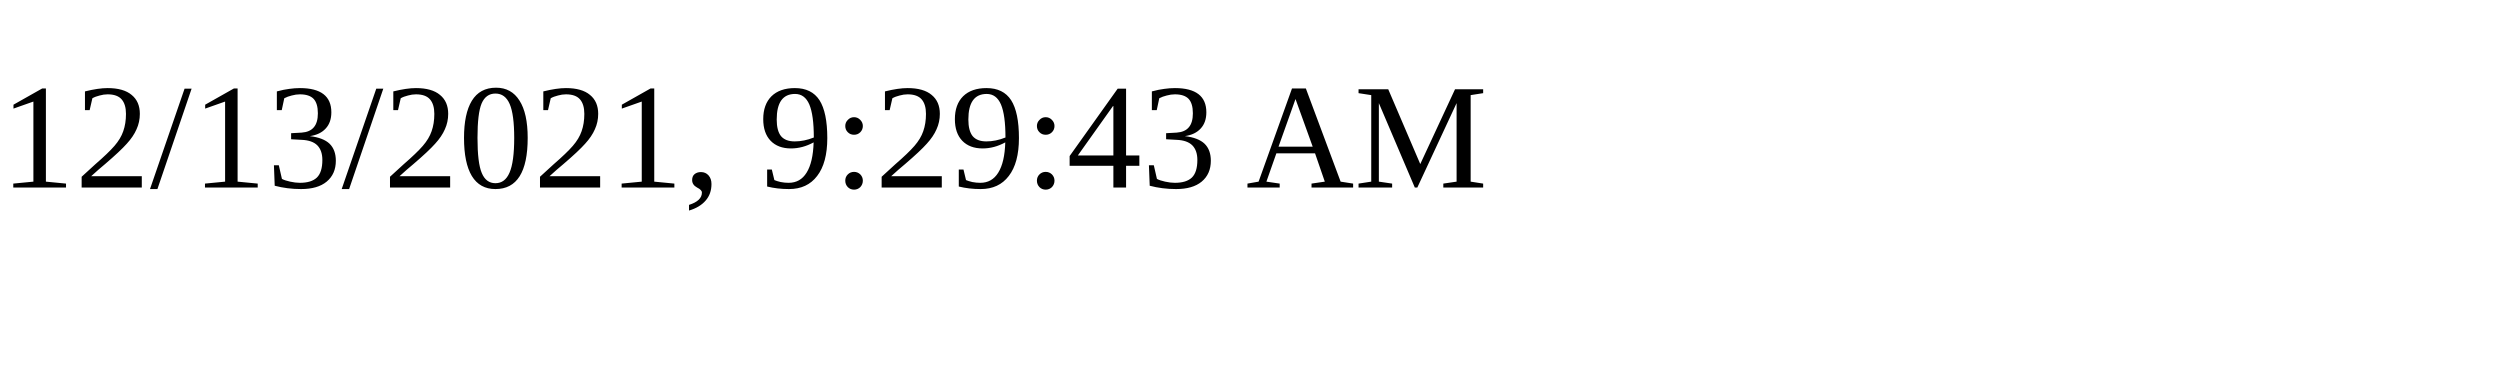
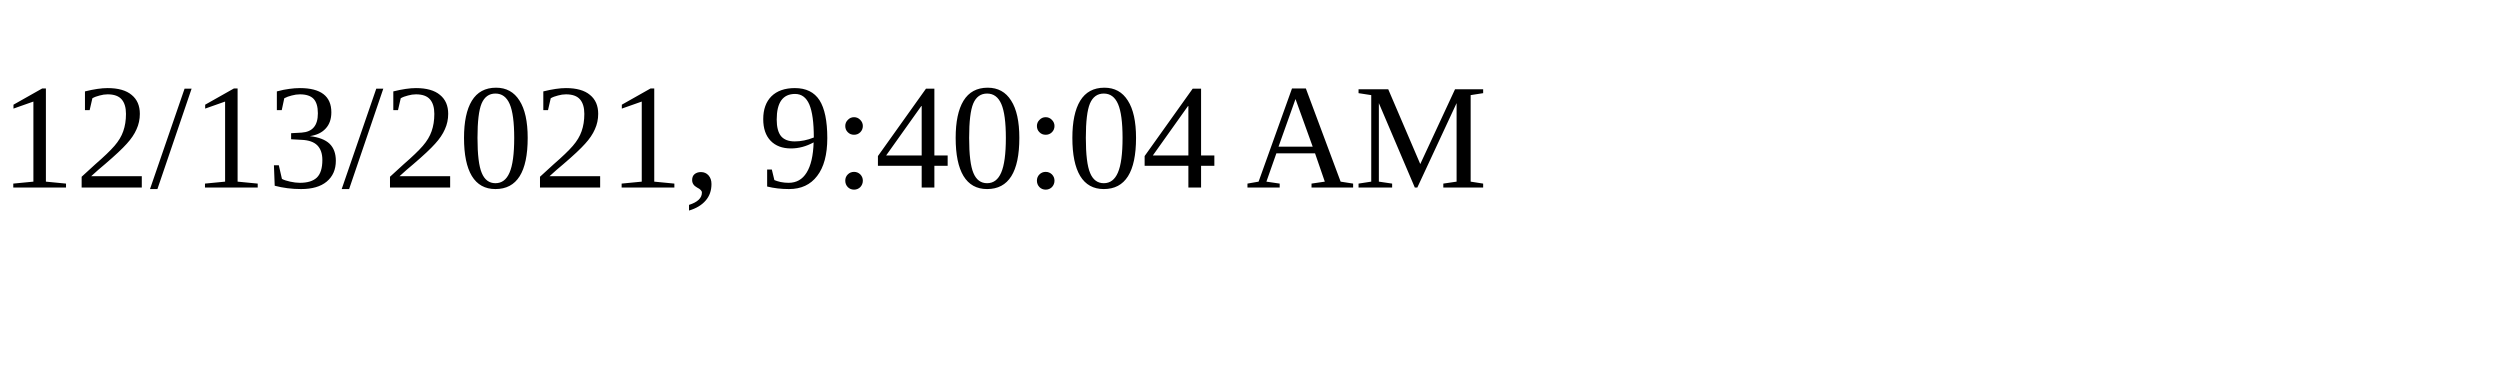
<svg xmlns="http://www.w3.org/2000/svg" height="30" width="200">
-   <text x="0" y="15">12/13/2021, 9:29:43 AM</text>
+   <text x="0" y="15">12/13/2021, 9:40:04 AM</text>
</svg>
